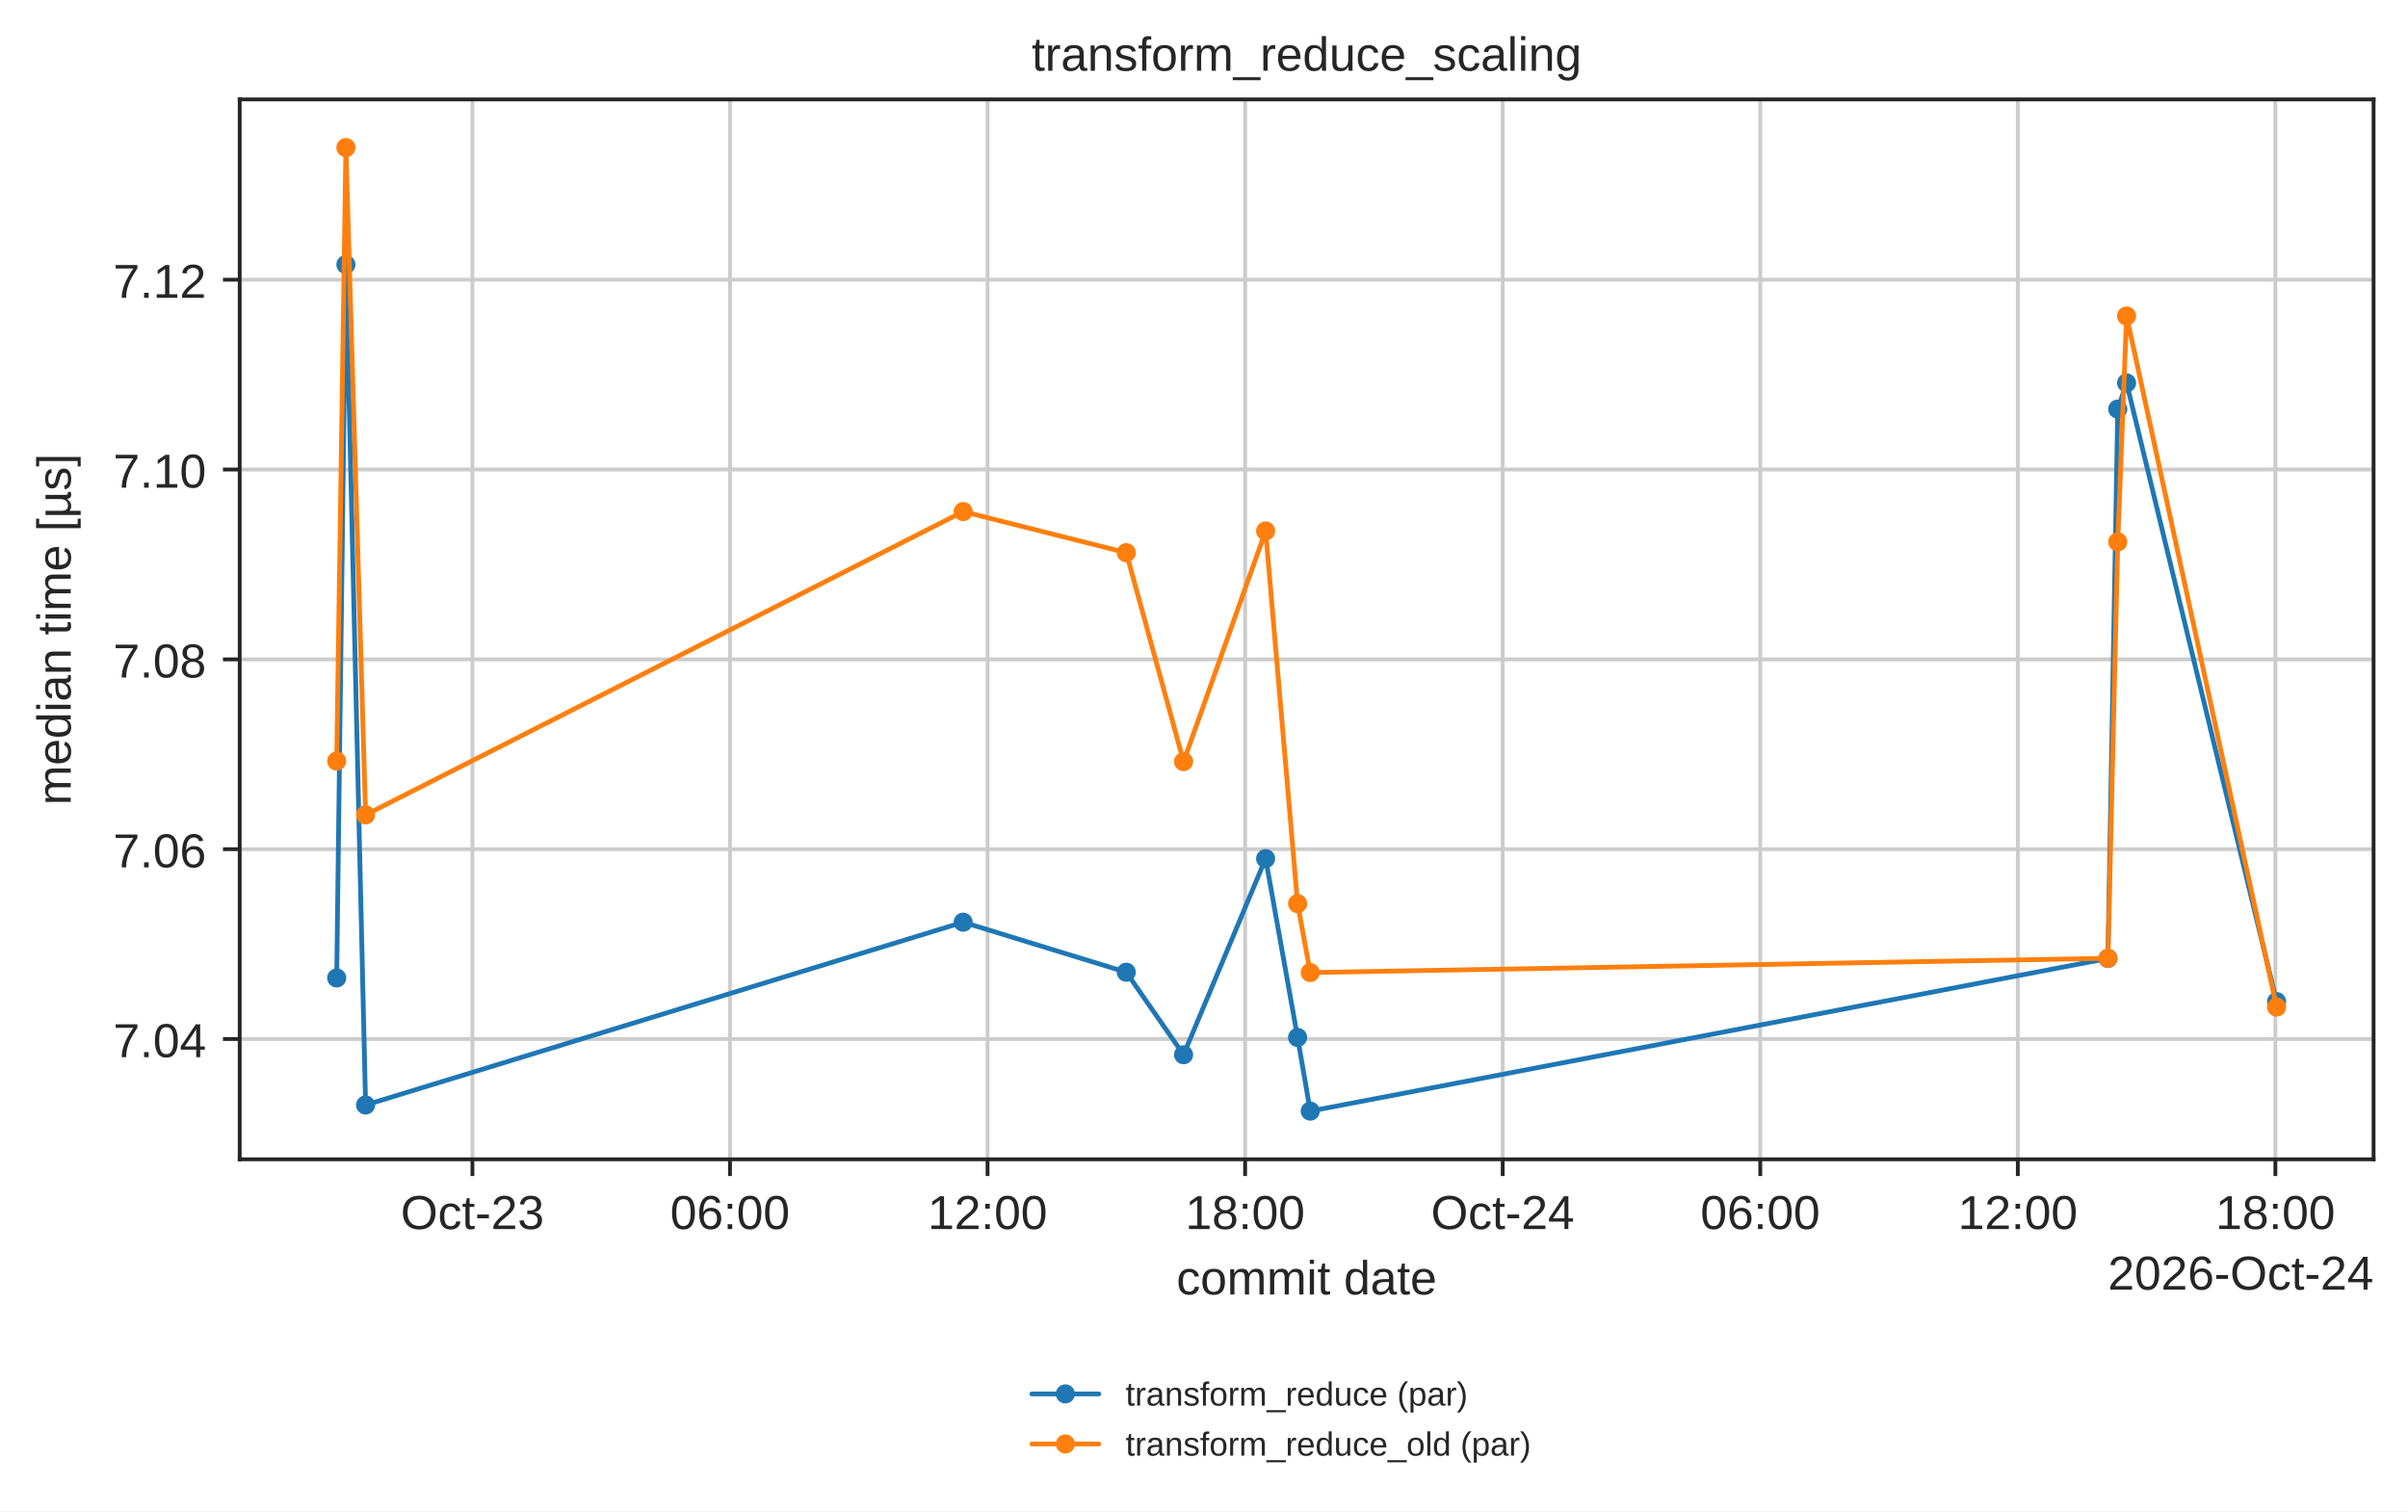
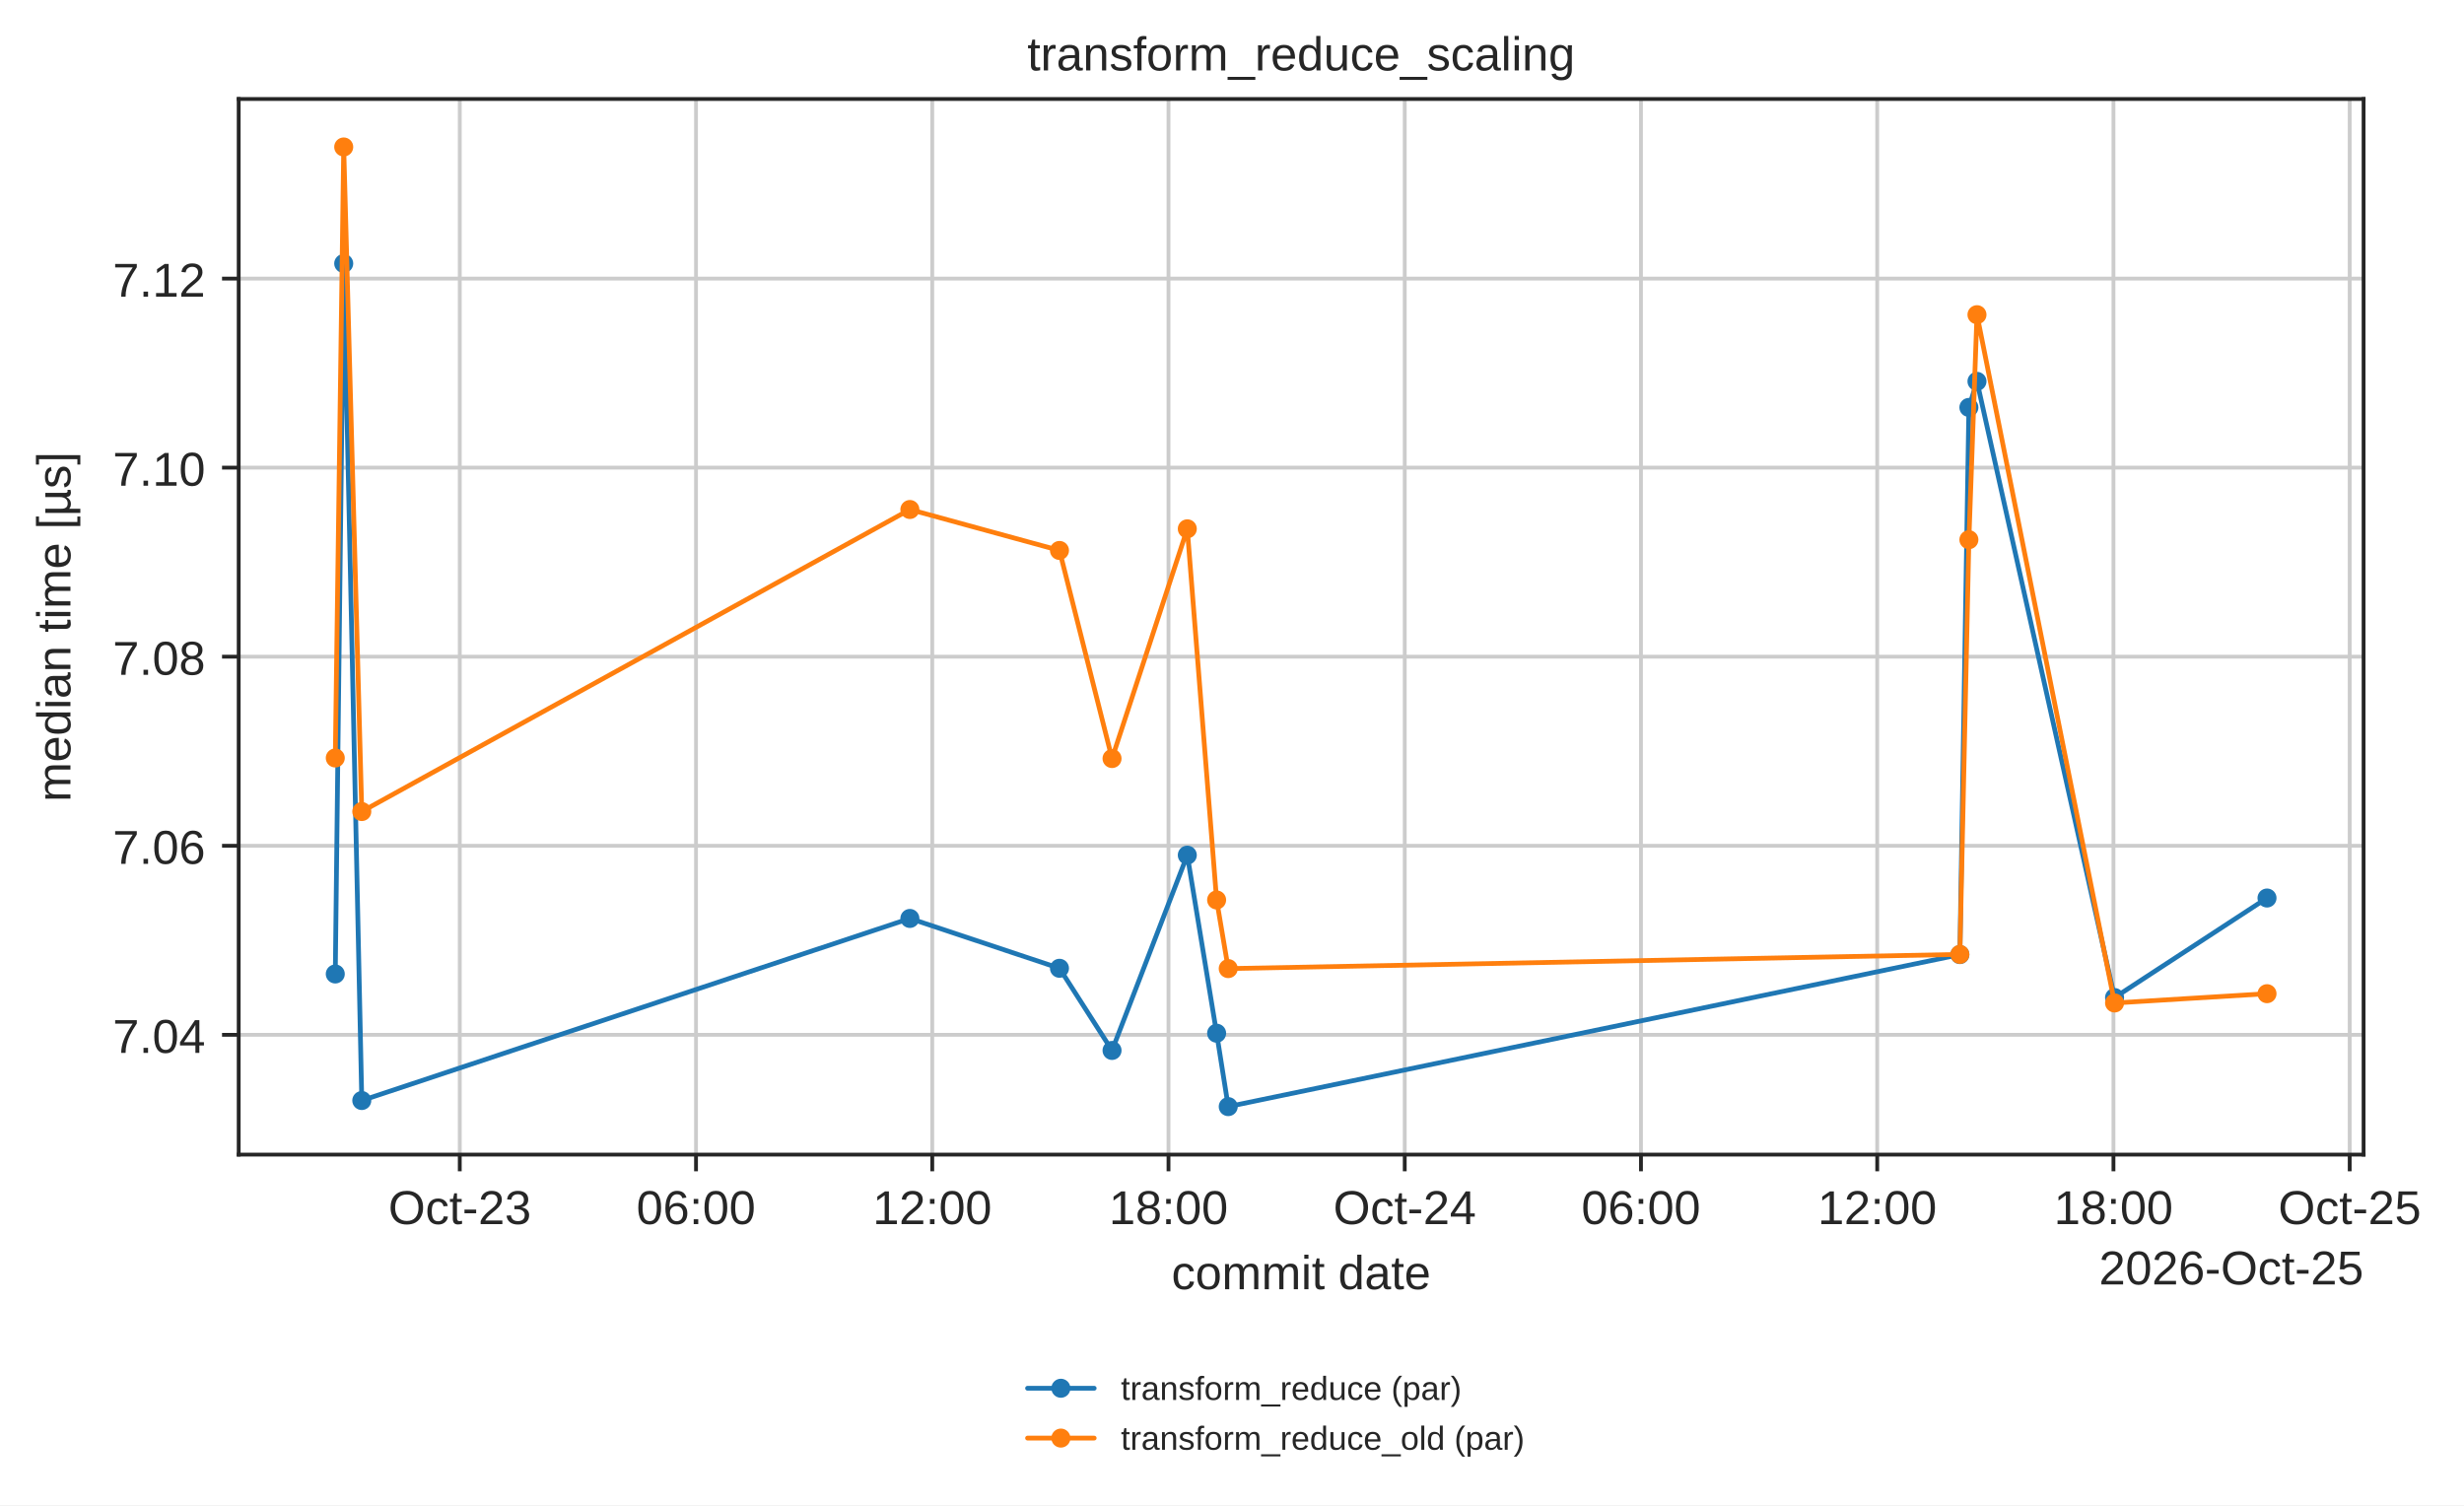
- <svg xmlns="http://www.w3.org/2000/svg" xmlns:xlink="http://www.w3.org/1999/xlink" width="503.744pt" height="316.214pt" viewBox="0 0 503.744 316.214" version="1.1">
+ <svg xmlns="http://www.w3.org/2000/svg" xmlns:xlink="http://www.w3.org/1999/xlink" width="517.637pt" height="316.214pt" viewBox="0 0 517.637 316.214" version="1.1">
  <defs>
    <style type="text/css">*{stroke-linejoin: round; stroke-linecap: butt}</style>
  </defs>
  <g id="figure_1">
    <g id="patch_1">
-       <path d="M 0 316.214  L 503.744 316.214  L 503.744 0  L 0 0  z " style="fill: #ffffff" />
+       <path d="M 0 316.214  L 517.637 316.214  L 517.637 0  L 0 0  z " style="fill: #ffffff" />
    </g>
    <g id="axes_1">
      <g id="patch_2">
        <path d="M 50.144 242.558  L 496.544 242.558  L 496.544 20.798  L 50.144 20.798  z " style="fill: #ffffff" />
      </g>
      <g id="matplotlib.axis_1">
        <g id="xtick_1">
          <g id="line2d_1">
-             <path d="M 98.83 242.558  L 98.83 20.798  " clip-path="url(#p9fd363aa4a)" style="fill: none; stroke: #cccccc; stroke-width: 0.8; stroke-linecap: round" />
+             <path d="M 96.589 242.558  L 96.589 20.798  " clip-path="url(#p9fd363aa4a)" style="fill: none; stroke: #cccccc; stroke-width: 0.8; stroke-linecap: round" />
          </g>
          <g id="line2d_2">
            <defs>
              <path id="mdfc5214045" d="M 0 0  L 0 3.5  " style="stroke: #262626; stroke-width: 0.8" />
            </defs>
            <g>
-               <use xlink:href="#mdfc5214045" x="98.83" y="242.558" style="fill: #262626; stroke: #262626; stroke-width: 0.8" />
+               <use xlink:href="#mdfc5214045" x="96.589" y="242.558" style="fill: #262626; stroke: #262626; stroke-width: 0.8" />
            </g>
          </g>
          <g id="text_1">
-             <text style="fill: #262626; font: 10px 'Arial', 'DejaVu Sans', 'Liberation Sans', 'Bitstream Vera Sans', sans-serif; text-anchor: middle" x="98.83" y="257.157" transform="rotate(-0 98.82976 257.1569)">Oct-23</text>
+             <text style="fill: #262626; font: 10px 'Arial', 'DejaVu Sans', 'Liberation Sans', 'Bitstream Vera Sans', sans-serif; text-anchor: middle" x="96.589" y="257.157" transform="rotate(-0 96.58898 257.1569)">Oct-23</text>
          </g>
        </g>
        <g id="xtick_2">
          <g id="line2d_3">
-             <path d="M 152.711 242.558  L 152.711 20.798  " clip-path="url(#p9fd363aa4a)" style="fill: none; stroke: #cccccc; stroke-width: 0.8; stroke-linecap: round" />
+             <path d="M 146.219 242.558  L 146.219 20.798  " clip-path="url(#p9fd363aa4a)" style="fill: none; stroke: #cccccc; stroke-width: 0.8; stroke-linecap: round" />
          </g>
          <g id="line2d_4">
            <g>
-               <use xlink:href="#mdfc5214045" x="152.711" y="242.558" style="fill: #262626; stroke: #262626; stroke-width: 0.8" />
+               <use xlink:href="#mdfc5214045" x="146.219" y="242.558" style="fill: #262626; stroke: #262626; stroke-width: 0.8" />
            </g>
          </g>
          <g id="text_2">
-             <text style="fill: #262626; font: 10px 'Arial', 'DejaVu Sans', 'Liberation Sans', 'Bitstream Vera Sans', sans-serif; text-anchor: middle" x="152.711" y="257.157" transform="rotate(-0 152.7113 257.1569)">06:00</text>
+             <text style="fill: #262626; font: 10px 'Arial', 'DejaVu Sans', 'Liberation Sans', 'Bitstream Vera Sans', sans-serif; text-anchor: middle" x="146.219" y="257.157" transform="rotate(-0 146.2185 257.1569)">06:00</text>
          </g>
        </g>
        <g id="xtick_3">
          <g id="line2d_5">
-             <path d="M 206.593 242.558  L 206.593 20.798  " clip-path="url(#p9fd363aa4a)" style="fill: none; stroke: #cccccc; stroke-width: 0.8; stroke-linecap: round" />
+             <path d="M 195.848 242.558  L 195.848 20.798  " clip-path="url(#p9fd363aa4a)" style="fill: none; stroke: #cccccc; stroke-width: 0.8; stroke-linecap: round" />
          </g>
          <g id="line2d_6">
            <g>
-               <use xlink:href="#mdfc5214045" x="206.593" y="242.558" style="fill: #262626; stroke: #262626; stroke-width: 0.8" />
+               <use xlink:href="#mdfc5214045" x="195.848" y="242.558" style="fill: #262626; stroke: #262626; stroke-width: 0.8" />
            </g>
          </g>
          <g id="text_3">
-             <text style="fill: #262626; font: 10px 'Arial', 'DejaVu Sans', 'Liberation Sans', 'Bitstream Vera Sans', sans-serif; text-anchor: middle" x="206.593" y="257.157" transform="rotate(-0 206.5929 257.1569)">12:00</text>
+             <text style="fill: #262626; font: 10px 'Arial', 'DejaVu Sans', 'Liberation Sans', 'Bitstream Vera Sans', sans-serif; text-anchor: middle" x="195.848" y="257.157" transform="rotate(-0 195.8481 257.1569)">12:00</text>
          </g>
        </g>
        <g id="xtick_4">
          <g id="line2d_7">
-             <path d="M 260.475 242.558  L 260.475 20.798  " clip-path="url(#p9fd363aa4a)" style="fill: none; stroke: #cccccc; stroke-width: 0.8; stroke-linecap: round" />
+             <path d="M 245.478 242.558  L 245.478 20.798  " clip-path="url(#p9fd363aa4a)" style="fill: none; stroke: #cccccc; stroke-width: 0.8; stroke-linecap: round" />
          </g>
          <g id="line2d_8">
            <g>
-               <use xlink:href="#mdfc5214045" x="260.475" y="242.558" style="fill: #262626; stroke: #262626; stroke-width: 0.8" />
+               <use xlink:href="#mdfc5214045" x="245.478" y="242.558" style="fill: #262626; stroke: #262626; stroke-width: 0.8" />
            </g>
          </g>
          <g id="text_4">
-             <text style="fill: #262626; font: 10px 'Arial', 'DejaVu Sans', 'Liberation Sans', 'Bitstream Vera Sans', sans-serif; text-anchor: middle" x="260.475" y="257.157" transform="rotate(-0 260.4745 257.1569)">18:00</text>
+             <text style="fill: #262626; font: 10px 'Arial', 'DejaVu Sans', 'Liberation Sans', 'Bitstream Vera Sans', sans-serif; text-anchor: middle" x="245.478" y="257.157" transform="rotate(-0 245.4777 257.1569)">18:00</text>
          </g>
        </g>
        <g id="xtick_5">
          <g id="line2d_9">
-             <path d="M 314.356 242.558  L 314.356 20.798  " clip-path="url(#p9fd363aa4a)" style="fill: none; stroke: #cccccc; stroke-width: 0.8; stroke-linecap: round" />
+             <path d="M 295.107 242.558  L 295.107 20.798  " clip-path="url(#p9fd363aa4a)" style="fill: none; stroke: #cccccc; stroke-width: 0.8; stroke-linecap: round" />
          </g>
          <g id="line2d_10">
            <g>
-               <use xlink:href="#mdfc5214045" x="314.356" y="242.558" style="fill: #262626; stroke: #262626; stroke-width: 0.8" />
+               <use xlink:href="#mdfc5214045" x="295.107" y="242.558" style="fill: #262626; stroke: #262626; stroke-width: 0.8" />
            </g>
          </g>
          <g id="text_5">
-             <text style="fill: #262626; font: 10px 'Arial', 'DejaVu Sans', 'Liberation Sans', 'Bitstream Vera Sans', sans-serif; text-anchor: middle" x="314.356" y="257.157" transform="rotate(-0 314.3561 257.1569)">Oct-24</text>
+             <text style="fill: #262626; font: 10px 'Arial', 'DejaVu Sans', 'Liberation Sans', 'Bitstream Vera Sans', sans-serif; text-anchor: middle" x="295.107" y="257.157" transform="rotate(-0 295.1072 257.1569)">Oct-24</text>
          </g>
        </g>
        <g id="xtick_6">
          <g id="line2d_11">
-             <path d="M 368.238 242.558  L 368.238 20.798  " clip-path="url(#p9fd363aa4a)" style="fill: none; stroke: #cccccc; stroke-width: 0.8; stroke-linecap: round" />
+             <path d="M 344.737 242.558  L 344.737 20.798  " clip-path="url(#p9fd363aa4a)" style="fill: none; stroke: #cccccc; stroke-width: 0.8; stroke-linecap: round" />
          </g>
          <g id="line2d_12">
            <g>
-               <use xlink:href="#mdfc5214045" x="368.238" y="242.558" style="fill: #262626; stroke: #262626; stroke-width: 0.8" />
+               <use xlink:href="#mdfc5214045" x="344.737" y="242.558" style="fill: #262626; stroke: #262626; stroke-width: 0.8" />
            </g>
          </g>
          <g id="text_6">
-             <text style="fill: #262626; font: 10px 'Arial', 'DejaVu Sans', 'Liberation Sans', 'Bitstream Vera Sans', sans-serif; text-anchor: middle" x="368.238" y="257.157" transform="rotate(-0 368.2377 257.1569)">06:00</text>
+             <text style="fill: #262626; font: 10px 'Arial', 'DejaVu Sans', 'Liberation Sans', 'Bitstream Vera Sans', sans-serif; text-anchor: middle" x="344.737" y="257.157" transform="rotate(-0 344.7368 257.1569)">06:00</text>
          </g>
        </g>
        <g id="xtick_7">
          <g id="line2d_13">
-             <path d="M 422.119 242.558  L 422.119 20.798  " clip-path="url(#p9fd363aa4a)" style="fill: none; stroke: #cccccc; stroke-width: 0.8; stroke-linecap: round" />
+             <path d="M 394.366 242.558  L 394.366 20.798  " clip-path="url(#p9fd363aa4a)" style="fill: none; stroke: #cccccc; stroke-width: 0.8; stroke-linecap: round" />
          </g>
          <g id="line2d_14">
            <g>
-               <use xlink:href="#mdfc5214045" x="422.119" y="242.558" style="fill: #262626; stroke: #262626; stroke-width: 0.8" />
+               <use xlink:href="#mdfc5214045" x="394.366" y="242.558" style="fill: #262626; stroke: #262626; stroke-width: 0.8" />
            </g>
          </g>
          <g id="text_7">
-             <text style="fill: #262626; font: 10px 'Arial', 'DejaVu Sans', 'Liberation Sans', 'Bitstream Vera Sans', sans-serif; text-anchor: middle" x="422.119" y="257.157" transform="rotate(-0 422.1193 257.1569)">12:00</text>
+             <text style="fill: #262626; font: 10px 'Arial', 'DejaVu Sans', 'Liberation Sans', 'Bitstream Vera Sans', sans-serif; text-anchor: middle" x="394.366" y="257.157" transform="rotate(-0 394.3664 257.1569)">12:00</text>
          </g>
        </g>
        <g id="xtick_8">
          <g id="line2d_15">
-             <path d="M 476.001 242.558  L 476.001 20.798  " clip-path="url(#p9fd363aa4a)" style="fill: none; stroke: #cccccc; stroke-width: 0.8; stroke-linecap: round" />
+             <path d="M 443.996 242.558  L 443.996 20.798  " clip-path="url(#p9fd363aa4a)" style="fill: none; stroke: #cccccc; stroke-width: 0.8; stroke-linecap: round" />
          </g>
          <g id="line2d_16">
            <g>
-               <use xlink:href="#mdfc5214045" x="476.001" y="242.558" style="fill: #262626; stroke: #262626; stroke-width: 0.8" />
+               <use xlink:href="#mdfc5214045" x="443.996" y="242.558" style="fill: #262626; stroke: #262626; stroke-width: 0.8" />
            </g>
          </g>
          <g id="text_8">
-             <text style="fill: #262626; font: 10px 'Arial', 'DejaVu Sans', 'Liberation Sans', 'Bitstream Vera Sans', sans-serif; text-anchor: middle" x="476.001" y="257.157" transform="rotate(-0 476.0009 257.1569)">18:00</text>
-           </g>
-         </g>
-         <g id="text_9">
+             <text style="fill: #262626; font: 10px 'Arial', 'DejaVu Sans', 'Liberation Sans', 'Bitstream Vera Sans', sans-serif; text-anchor: middle" x="443.996" y="257.157" transform="rotate(-0 443.9959 257.1569)">18:00</text>
+           </g>
+         </g>
+         <g id="xtick_9">
+           <g id="line2d_17">
+             <path d="M 493.625 242.558  L 493.625 20.798  " clip-path="url(#p9fd363aa4a)" style="fill: none; stroke: #cccccc; stroke-width: 0.8; stroke-linecap: round" />
+           </g>
+           <g id="line2d_18">
+             <g>
+               <use xlink:href="#mdfc5214045" x="493.625" y="242.558" style="fill: #262626; stroke: #262626; stroke-width: 0.8" />
+             </g>
+           </g>
+           <g id="text_9">
+             <text style="fill: #262626; font: 10px 'Arial', 'DejaVu Sans', 'Liberation Sans', 'Bitstream Vera Sans', sans-serif; text-anchor: middle" x="493.625" y="257.157" transform="rotate(-0 493.6255 257.1569)">Oct-25</text>
+           </g>
+         </g>
+         <g id="text_10">
          <text style="fill: #262626; font: 10px 'Arial', 'DejaVu Sans', 'Liberation Sans', 'Bitstream Vera Sans', sans-serif; text-anchor: middle" x="273.344" y="270.835" transform="rotate(-0 273.3438 270.835)">commit date</text>
        </g>
-         <g id="text_10">
-           <text style="fill: #262626; font: 10px 'Arial', 'DejaVu Sans', 'Liberation Sans', 'Bitstream Vera Sans', sans-serif; text-anchor: end" x="496.544" y="269.835" transform="rotate(-0 496.5437 269.835)">2026-Oct-24</text>
+         <g id="text_11">
+           <text style="fill: #262626; font: 10px 'Arial', 'DejaVu Sans', 'Liberation Sans', 'Bitstream Vera Sans', sans-serif; text-anchor: end" x="496.544" y="269.835" transform="rotate(-0 496.5437 269.835)">2026-Oct-25</text>
        </g>
      </g>
      <g id="matplotlib.axis_2">
        <g id="ytick_1">
-           <g id="line2d_17">
+           <g id="line2d_19">
            <path d="M 50.144 217.391  L 496.544 217.391  " clip-path="url(#p9fd363aa4a)" style="fill: none; stroke: #cccccc; stroke-width: 0.8; stroke-linecap: round" />
          </g>
-           <g id="line2d_18">
+           <g id="line2d_20">
            <defs>
              <path id="m414165cd4d" d="M 0 0  L -3.5 0  " style="stroke: #262626; stroke-width: 0.8" />
            </defs>
            <g>
              <use xlink:href="#m414165cd4d" x="50.144" y="217.391" style="fill: #262626; stroke: #262626; stroke-width: 0.8" />
            </g>
          </g>
-           <g id="text_11">
+           <g id="text_12">
            <text style="fill: #262626; font: 10px 'Arial', 'DejaVu Sans', 'Liberation Sans', 'Bitstream Vera Sans', sans-serif; text-anchor: end" x="43.144" y="221.19" transform="rotate(-0 43.14375 221.1898)">7.04</text>
          </g>
        </g>
        <g id="ytick_2">
-           <g id="line2d_19">
+           <g id="line2d_21">
            <path d="M 50.144 177.674  L 496.544 177.674  " clip-path="url(#p9fd363aa4a)" style="fill: none; stroke: #cccccc; stroke-width: 0.8; stroke-linecap: round" />
          </g>
-           <g id="line2d_20">
+           <g id="line2d_22">
            <g>
              <use xlink:href="#m414165cd4d" x="50.144" y="177.674" style="fill: #262626; stroke: #262626; stroke-width: 0.8" />
            </g>
          </g>
-           <g id="text_12">
+           <g id="text_13">
            <text style="fill: #262626; font: 10px 'Arial', 'DejaVu Sans', 'Liberation Sans', 'Bitstream Vera Sans', sans-serif; text-anchor: end" x="43.144" y="181.473" transform="rotate(-0 43.14375 181.4729)">7.06</text>
          </g>
        </g>
        <g id="ytick_3">
-           <g id="line2d_21">
+           <g id="line2d_23">
            <path d="M 50.144 137.957  L 496.544 137.957  " clip-path="url(#p9fd363aa4a)" style="fill: none; stroke: #cccccc; stroke-width: 0.8; stroke-linecap: round" />
          </g>
-           <g id="line2d_22">
+           <g id="line2d_24">
            <g>
              <use xlink:href="#m414165cd4d" x="50.144" y="137.957" style="fill: #262626; stroke: #262626; stroke-width: 0.8" />
            </g>
          </g>
-           <g id="text_13">
+           <g id="text_14">
            <text style="fill: #262626; font: 10px 'Arial', 'DejaVu Sans', 'Liberation Sans', 'Bitstream Vera Sans', sans-serif; text-anchor: end" x="43.144" y="141.756" transform="rotate(-0 43.14375 141.756)">7.08</text>
          </g>
        </g>
        <g id="ytick_4">
-           <g id="line2d_23">
+           <g id="line2d_25">
            <path d="M 50.144 98.24  L 496.544 98.24  " clip-path="url(#p9fd363aa4a)" style="fill: none; stroke: #cccccc; stroke-width: 0.8; stroke-linecap: round" />
          </g>
-           <g id="line2d_24">
+           <g id="line2d_26">
            <g>
              <use xlink:href="#m414165cd4d" x="50.144" y="98.24" style="fill: #262626; stroke: #262626; stroke-width: 0.8" />
            </g>
          </g>
-           <g id="text_14">
+           <g id="text_15">
            <text style="fill: #262626; font: 10px 'Arial', 'DejaVu Sans', 'Liberation Sans', 'Bitstream Vera Sans', sans-serif; text-anchor: end" x="43.144" y="102.039" transform="rotate(-0 43.14375 102.0391)">7.10</text>
          </g>
        </g>
        <g id="ytick_5">
-           <g id="line2d_25">
+           <g id="line2d_27">
            <path d="M 50.144 58.523  L 496.544 58.523  " clip-path="url(#p9fd363aa4a)" style="fill: none; stroke: #cccccc; stroke-width: 0.8; stroke-linecap: round" />
          </g>
-           <g id="line2d_26">
+           <g id="line2d_28">
            <g>
              <use xlink:href="#m414165cd4d" x="50.144" y="58.523" style="fill: #262626; stroke: #262626; stroke-width: 0.8" />
            </g>
          </g>
-           <g id="text_15">
+           <g id="text_16">
            <text style="fill: #262626; font: 10px 'Arial', 'DejaVu Sans', 'Liberation Sans', 'Bitstream Vera Sans', sans-serif; text-anchor: end" x="43.144" y="62.322" transform="rotate(-0 43.14375 62.32225)">7.12</text>
          </g>
        </g>
-         <g id="text_16">
+         <g id="text_17">
          <text style="fill: #262626; font: 10px 'Arial', 'DejaVu Sans', 'Liberation Sans', 'Bitstream Vera Sans', sans-serif; text-anchor: middle" x="14.798" y="131.678" transform="rotate(-90 14.79844 131.6784)">median time [µs]</text>
        </g>
      </g>
-       <g id="line2d_27">
-         <path d="M 70.435 204.612  L 72.36 55.355  L 76.481 231.197  L 201.489 192.946  L 235.609 203.417  L 247.598 220.678  L 264.763 179.647  L 271.45 217.057  L 274.1 232.478  L 440.97 200.535  L 443.028 85.59  L 444.872 80.117  L 476.253 209.564  " clip-path="url(#p9fd363aa4a)" style="fill: none; stroke: #1f77b4; stroke-linecap: round" />
+       <g id="line2d_29">
+         <path d="M 70.435 204.612  L 72.208 55.355  L 76.004 231.197  L 191.147 192.946  L 222.575 203.417  L 233.617 220.678  L 249.427 179.647  L 255.587 217.057  L 258.028 232.478  L 411.73 200.535  L 413.625 85.59  L 415.323 80.117  L 444.228 209.564  L 476.253 188.655  " clip-path="url(#p9fd363aa4a)" style="fill: none; stroke: #1f77b4; stroke-linecap: round" />
        <defs>
          <path id="m20e5526daa" d="M 0 1.5  C 0.398 1.5 0.779 1.342 1.061 1.061  C 1.342 0.779 1.5 0.398 1.5 0  C 1.5 -0.398 1.342 -0.779 1.061 -1.061  C 0.779 -1.342 0.398 -1.5 0 -1.5  C -0.398 -1.5 -0.779 -1.342 -1.061 -1.061  C -1.342 -0.779 -1.5 -0.398 -1.5 0  C -1.5 0.398 -1.342 0.779 -1.061 1.061  C -0.779 1.342 -0.398 1.5 0 1.5  z " style="stroke: #1f77b4" />
        </defs>
        <g clip-path="url(#p9fd363aa4a)">
          <use xlink:href="#m20e5526daa" x="70.435" y="204.612" style="fill: #1f77b4; stroke: #1f77b4" />
-           <use xlink:href="#m20e5526daa" x="72.36" y="55.355" style="fill: #1f77b4; stroke: #1f77b4" />
-           <use xlink:href="#m20e5526daa" x="76.481" y="231.197" style="fill: #1f77b4; stroke: #1f77b4" />
-           <use xlink:href="#m20e5526daa" x="201.489" y="192.946" style="fill: #1f77b4; stroke: #1f77b4" />
-           <use xlink:href="#m20e5526daa" x="235.609" y="203.417" style="fill: #1f77b4; stroke: #1f77b4" />
-           <use xlink:href="#m20e5526daa" x="247.598" y="220.678" style="fill: #1f77b4; stroke: #1f77b4" />
-           <use xlink:href="#m20e5526daa" x="264.763" y="179.647" style="fill: #1f77b4; stroke: #1f77b4" />
-           <use xlink:href="#m20e5526daa" x="271.45" y="217.057" style="fill: #1f77b4; stroke: #1f77b4" />
-           <use xlink:href="#m20e5526daa" x="274.1" y="232.478" style="fill: #1f77b4; stroke: #1f77b4" />
-           <use xlink:href="#m20e5526daa" x="440.97" y="200.535" style="fill: #1f77b4; stroke: #1f77b4" />
-           <use xlink:href="#m20e5526daa" x="443.028" y="85.59" style="fill: #1f77b4; stroke: #1f77b4" />
-           <use xlink:href="#m20e5526daa" x="444.872" y="80.117" style="fill: #1f77b4; stroke: #1f77b4" />
-           <use xlink:href="#m20e5526daa" x="476.253" y="209.564" style="fill: #1f77b4; stroke: #1f77b4" />
-         </g>
-       </g>
-       <g id="line2d_28">
-         <path d="M 70.435 159.235  L 72.36 30.878  L 76.481 170.49  L 201.489 107.035  L 235.609 115.638  L 247.598 159.354  L 264.763 111.095  L 271.45 189.063  L 274.1 203.483  L 440.97 200.498  L 443.028 113.381  L 444.872 66.111  L 476.253 210.705  " clip-path="url(#p9fd363aa4a)" style="fill: none; stroke: #ff7f0e; stroke-linecap: round" />
+           <use xlink:href="#m20e5526daa" x="72.208" y="55.355" style="fill: #1f77b4; stroke: #1f77b4" />
+           <use xlink:href="#m20e5526daa" x="76.004" y="231.197" style="fill: #1f77b4; stroke: #1f77b4" />
+           <use xlink:href="#m20e5526daa" x="191.147" y="192.946" style="fill: #1f77b4; stroke: #1f77b4" />
+           <use xlink:href="#m20e5526daa" x="222.575" y="203.417" style="fill: #1f77b4; stroke: #1f77b4" />
+           <use xlink:href="#m20e5526daa" x="233.617" y="220.678" style="fill: #1f77b4; stroke: #1f77b4" />
+           <use xlink:href="#m20e5526daa" x="249.427" y="179.647" style="fill: #1f77b4; stroke: #1f77b4" />
+           <use xlink:href="#m20e5526daa" x="255.587" y="217.057" style="fill: #1f77b4; stroke: #1f77b4" />
+           <use xlink:href="#m20e5526daa" x="258.028" y="232.478" style="fill: #1f77b4; stroke: #1f77b4" />
+           <use xlink:href="#m20e5526daa" x="411.73" y="200.535" style="fill: #1f77b4; stroke: #1f77b4" />
+           <use xlink:href="#m20e5526daa" x="413.625" y="85.59" style="fill: #1f77b4; stroke: #1f77b4" />
+           <use xlink:href="#m20e5526daa" x="415.323" y="80.117" style="fill: #1f77b4; stroke: #1f77b4" />
+           <use xlink:href="#m20e5526daa" x="444.228" y="209.564" style="fill: #1f77b4; stroke: #1f77b4" />
+           <use xlink:href="#m20e5526daa" x="476.253" y="188.655" style="fill: #1f77b4; stroke: #1f77b4" />
+         </g>
+       </g>
+       <g id="line2d_30">
+         <path d="M 70.435 159.235  L 72.208 30.878  L 76.004 170.49  L 191.147 107.035  L 222.575 115.638  L 233.617 159.354  L 249.427 111.095  L 255.587 189.063  L 258.028 203.483  L 411.73 200.498  L 413.625 113.381  L 415.323 66.111  L 444.228 210.705  L 476.253 208.754  " clip-path="url(#p9fd363aa4a)" style="fill: none; stroke: #ff7f0e; stroke-linecap: round" />
        <defs>
          <path id="m8123a8acb4" d="M 0 1.5  C 0.398 1.5 0.779 1.342 1.061 1.061  C 1.342 0.779 1.5 0.398 1.5 0  C 1.5 -0.398 1.342 -0.779 1.061 -1.061  C 0.779 -1.342 0.398 -1.5 0 -1.5  C -0.398 -1.5 -0.779 -1.342 -1.061 -1.061  C -1.342 -0.779 -1.5 -0.398 -1.5 0  C -1.5 0.398 -1.342 0.779 -1.061 1.061  C -0.779 1.342 -0.398 1.5 0 1.5  z " style="stroke: #ff7f0e" />
        </defs>
        <g clip-path="url(#p9fd363aa4a)">
          <use xlink:href="#m8123a8acb4" x="70.435" y="159.235" style="fill: #ff7f0e; stroke: #ff7f0e" />
-           <use xlink:href="#m8123a8acb4" x="72.36" y="30.878" style="fill: #ff7f0e; stroke: #ff7f0e" />
-           <use xlink:href="#m8123a8acb4" x="76.481" y="170.49" style="fill: #ff7f0e; stroke: #ff7f0e" />
-           <use xlink:href="#m8123a8acb4" x="201.489" y="107.035" style="fill: #ff7f0e; stroke: #ff7f0e" />
-           <use xlink:href="#m8123a8acb4" x="235.609" y="115.638" style="fill: #ff7f0e; stroke: #ff7f0e" />
-           <use xlink:href="#m8123a8acb4" x="247.598" y="159.354" style="fill: #ff7f0e; stroke: #ff7f0e" />
-           <use xlink:href="#m8123a8acb4" x="264.763" y="111.095" style="fill: #ff7f0e; stroke: #ff7f0e" />
-           <use xlink:href="#m8123a8acb4" x="271.45" y="189.063" style="fill: #ff7f0e; stroke: #ff7f0e" />
-           <use xlink:href="#m8123a8acb4" x="274.1" y="203.483" style="fill: #ff7f0e; stroke: #ff7f0e" />
-           <use xlink:href="#m8123a8acb4" x="440.97" y="200.498" style="fill: #ff7f0e; stroke: #ff7f0e" />
-           <use xlink:href="#m8123a8acb4" x="443.028" y="113.381" style="fill: #ff7f0e; stroke: #ff7f0e" />
-           <use xlink:href="#m8123a8acb4" x="444.872" y="66.111" style="fill: #ff7f0e; stroke: #ff7f0e" />
-           <use xlink:href="#m8123a8acb4" x="476.253" y="210.705" style="fill: #ff7f0e; stroke: #ff7f0e" />
+           <use xlink:href="#m8123a8acb4" x="72.208" y="30.878" style="fill: #ff7f0e; stroke: #ff7f0e" />
+           <use xlink:href="#m8123a8acb4" x="76.004" y="170.49" style="fill: #ff7f0e; stroke: #ff7f0e" />
+           <use xlink:href="#m8123a8acb4" x="191.147" y="107.035" style="fill: #ff7f0e; stroke: #ff7f0e" />
+           <use xlink:href="#m8123a8acb4" x="222.575" y="115.638" style="fill: #ff7f0e; stroke: #ff7f0e" />
+           <use xlink:href="#m8123a8acb4" x="233.617" y="159.354" style="fill: #ff7f0e; stroke: #ff7f0e" />
+           <use xlink:href="#m8123a8acb4" x="249.427" y="111.095" style="fill: #ff7f0e; stroke: #ff7f0e" />
+           <use xlink:href="#m8123a8acb4" x="255.587" y="189.063" style="fill: #ff7f0e; stroke: #ff7f0e" />
+           <use xlink:href="#m8123a8acb4" x="258.028" y="203.483" style="fill: #ff7f0e; stroke: #ff7f0e" />
+           <use xlink:href="#m8123a8acb4" x="411.73" y="200.498" style="fill: #ff7f0e; stroke: #ff7f0e" />
+           <use xlink:href="#m8123a8acb4" x="413.625" y="113.381" style="fill: #ff7f0e; stroke: #ff7f0e" />
+           <use xlink:href="#m8123a8acb4" x="415.323" y="66.111" style="fill: #ff7f0e; stroke: #ff7f0e" />
+           <use xlink:href="#m8123a8acb4" x="444.228" y="210.705" style="fill: #ff7f0e; stroke: #ff7f0e" />
+           <use xlink:href="#m8123a8acb4" x="476.253" y="208.754" style="fill: #ff7f0e; stroke: #ff7f0e" />
        </g>
      </g>
      <g id="patch_3">
        <path d="M 50.144 242.558  L 50.144 20.798  " style="fill: none; stroke: #262626; stroke-width: 0.8; stroke-linejoin: miter; stroke-linecap: square" />
      </g>
      <g id="patch_4">
        <path d="M 496.544 242.558  L 496.544 20.798  " style="fill: none; stroke: #262626; stroke-width: 0.8; stroke-linejoin: miter; stroke-linecap: square" />
      </g>
      <g id="patch_5">
        <path d="M 50.144 242.558  L 496.544 242.558  " style="fill: none; stroke: #262626; stroke-width: 0.8; stroke-linejoin: miter; stroke-linecap: square" />
      </g>
      <g id="patch_6">
        <path d="M 50.144 20.798  L 496.544 20.798  " style="fill: none; stroke: #262626; stroke-width: 0.8; stroke-linejoin: miter; stroke-linecap: square" />
      </g>
-       <g id="text_17">
+       <g id="text_18">
        <text style="fill: #262626; font: 10px 'Arial', 'DejaVu Sans', 'Liberation Sans', 'Bitstream Vera Sans', sans-serif; text-anchor: middle" x="273.344" y="14.798" transform="rotate(-0 273.3438 14.79844)">transform_reduce_scaling</text>
      </g>
      <g id="legend_1">
-         <g id="line2d_29">
+         <g id="line2d_31">
          <path d="M 215.869 291.644  L 222.869 291.644  L 229.869 291.644  " style="fill: none; stroke: #1f77b4; stroke-linecap: round" />
          <g>
            <use xlink:href="#m20e5526daa" x="222.869" y="291.644" style="fill: #1f77b4; stroke: #1f77b4" />
          </g>
        </g>
-         <g id="text_18">
+         <g id="text_19">
          <text style="fill: #262626; font: 7px 'Arial', 'DejaVu Sans', 'Liberation Sans', 'Bitstream Vera Sans', sans-serif; text-anchor: start" x="235.469" y="294.094" transform="rotate(-0 235.4694 294.0941)">transform_reduce (par)</text>
        </g>
-         <g id="line2d_30">
+         <g id="line2d_32">
          <path d="M 215.869 302.114  L 222.869 302.114  L 229.869 302.114  " style="fill: none; stroke: #ff7f0e; stroke-linecap: round" />
          <g>
            <use xlink:href="#m8123a8acb4" x="222.869" y="302.114" style="fill: #ff7f0e; stroke: #ff7f0e" />
          </g>
        </g>
-         <g id="text_19">
+         <g id="text_20">
          <text style="fill: #262626; font: 7px 'Arial', 'DejaVu Sans', 'Liberation Sans', 'Bitstream Vera Sans', sans-serif; text-anchor: start" x="235.469" y="304.564" transform="rotate(-0 235.4694 304.5635)">transform_reduce_old (par)</text>
        </g>
      </g>
    </g>
  </g>
  <defs>
    <clipPath id="p9fd363aa4a">
      <rect x="50.144" y="20.798" width="446.4" height="221.76" />
    </clipPath>
  </defs>
</svg>
